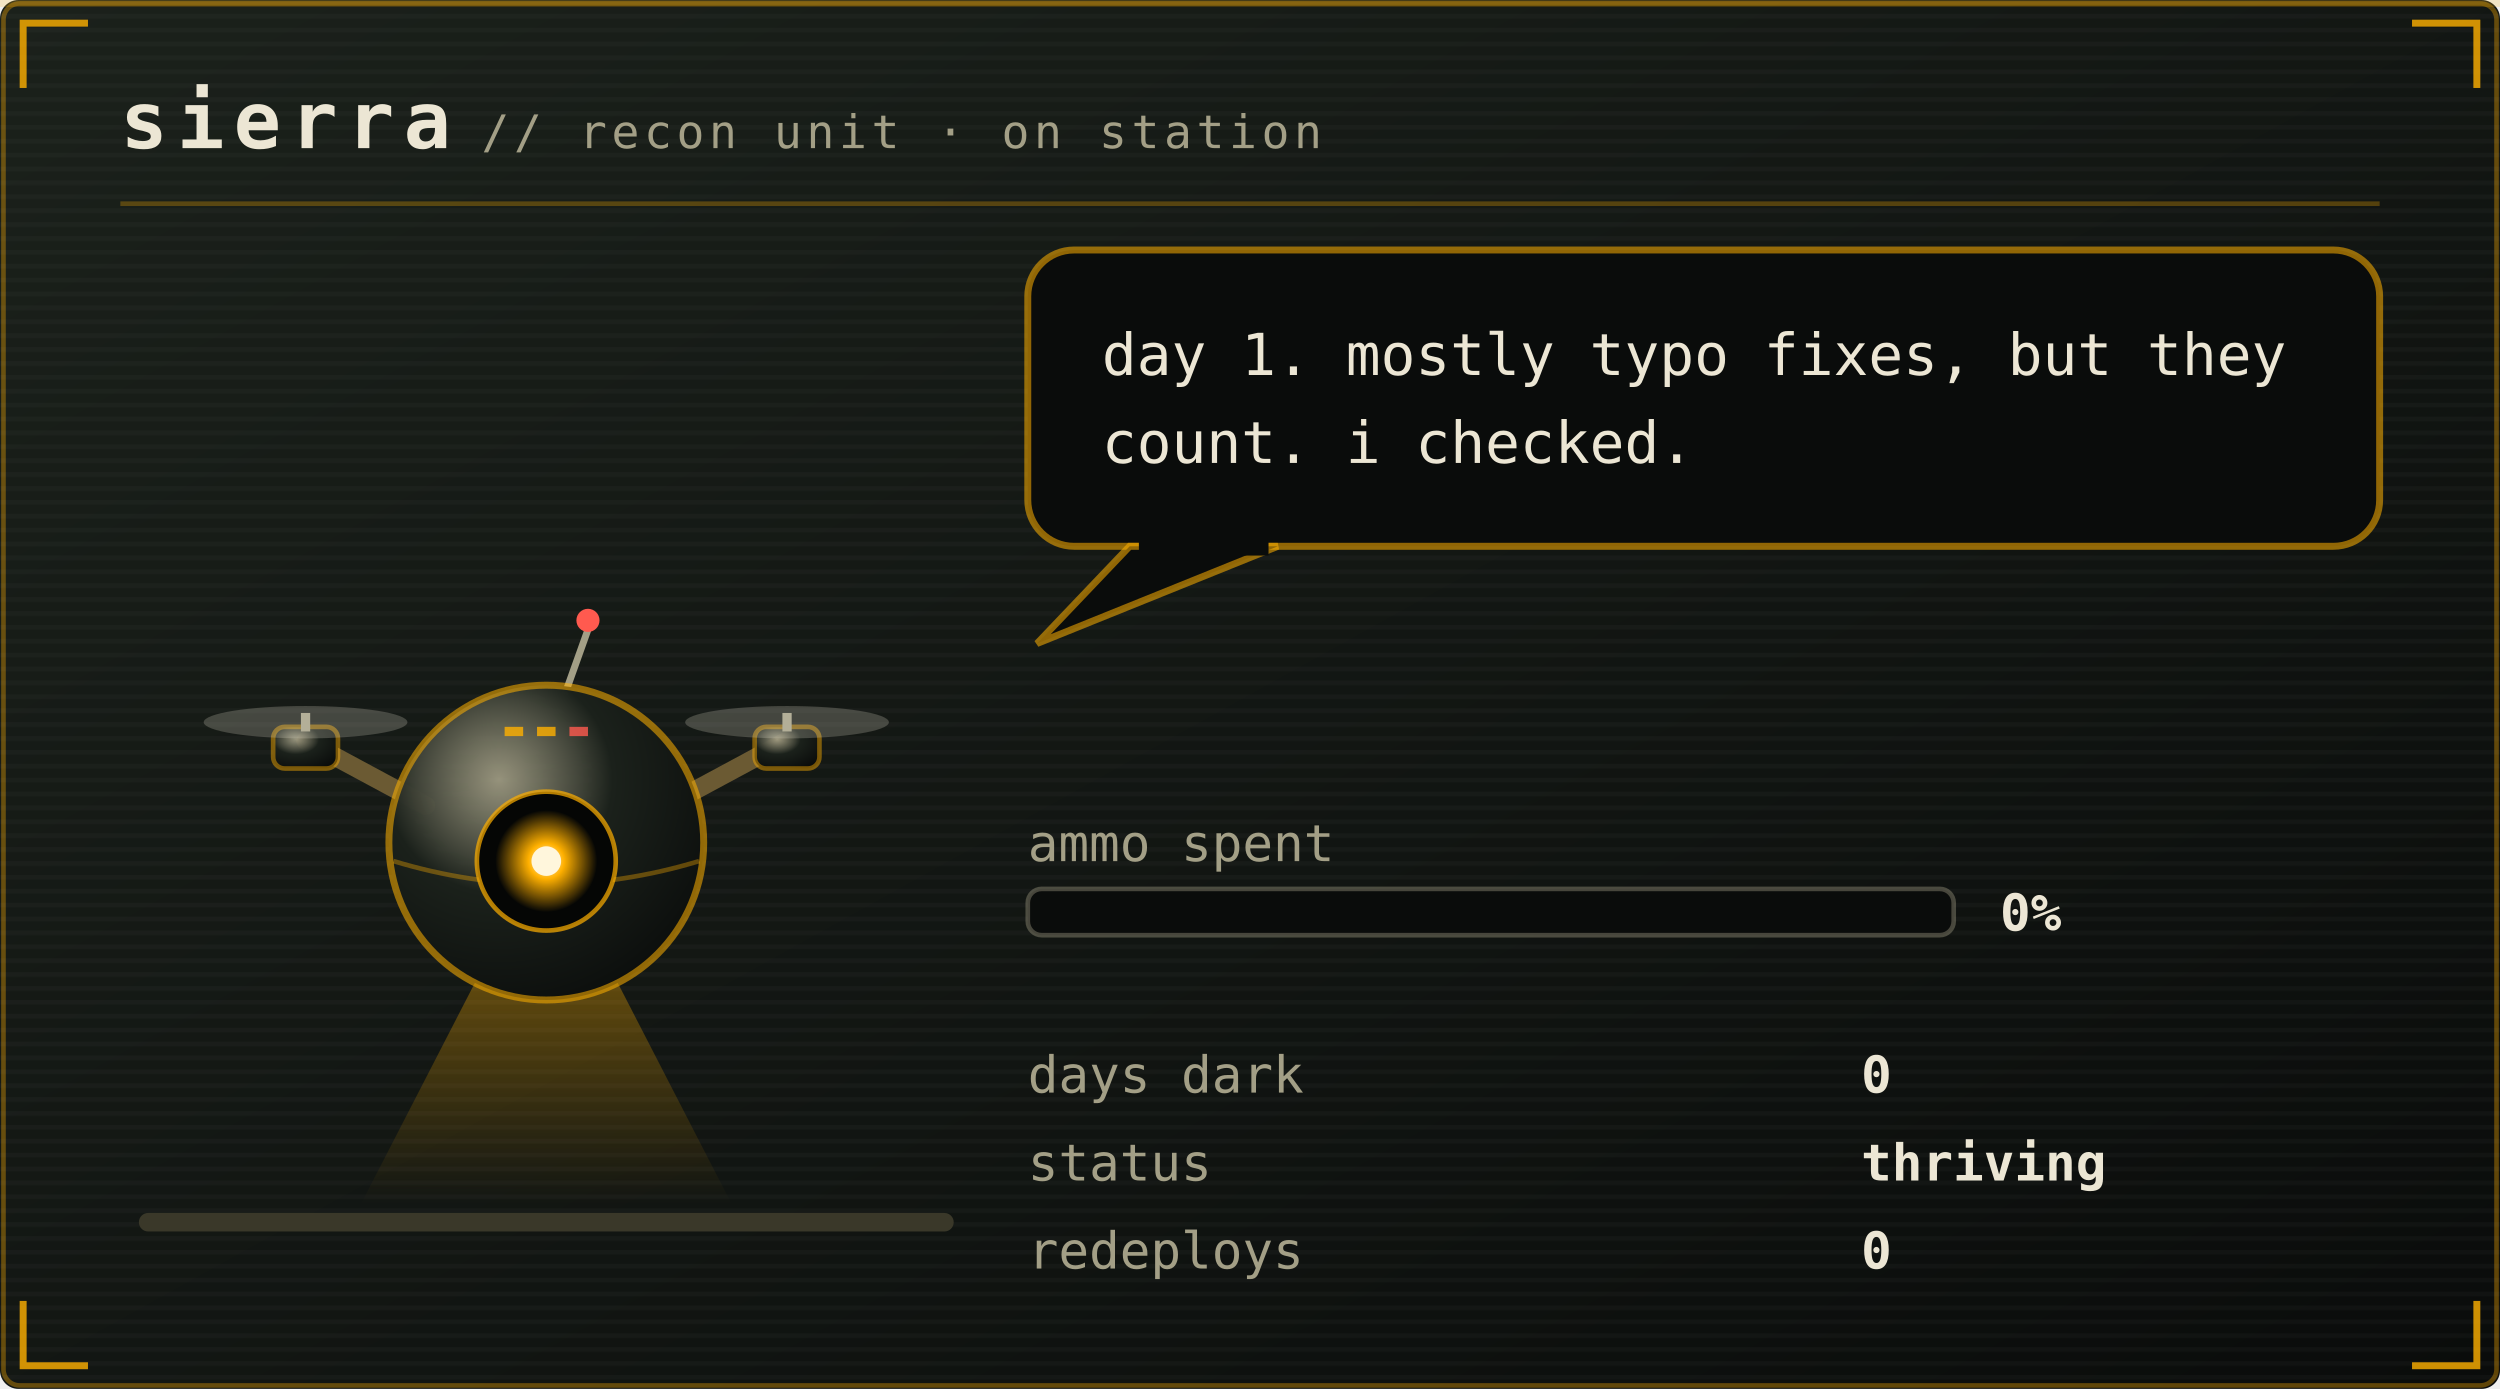
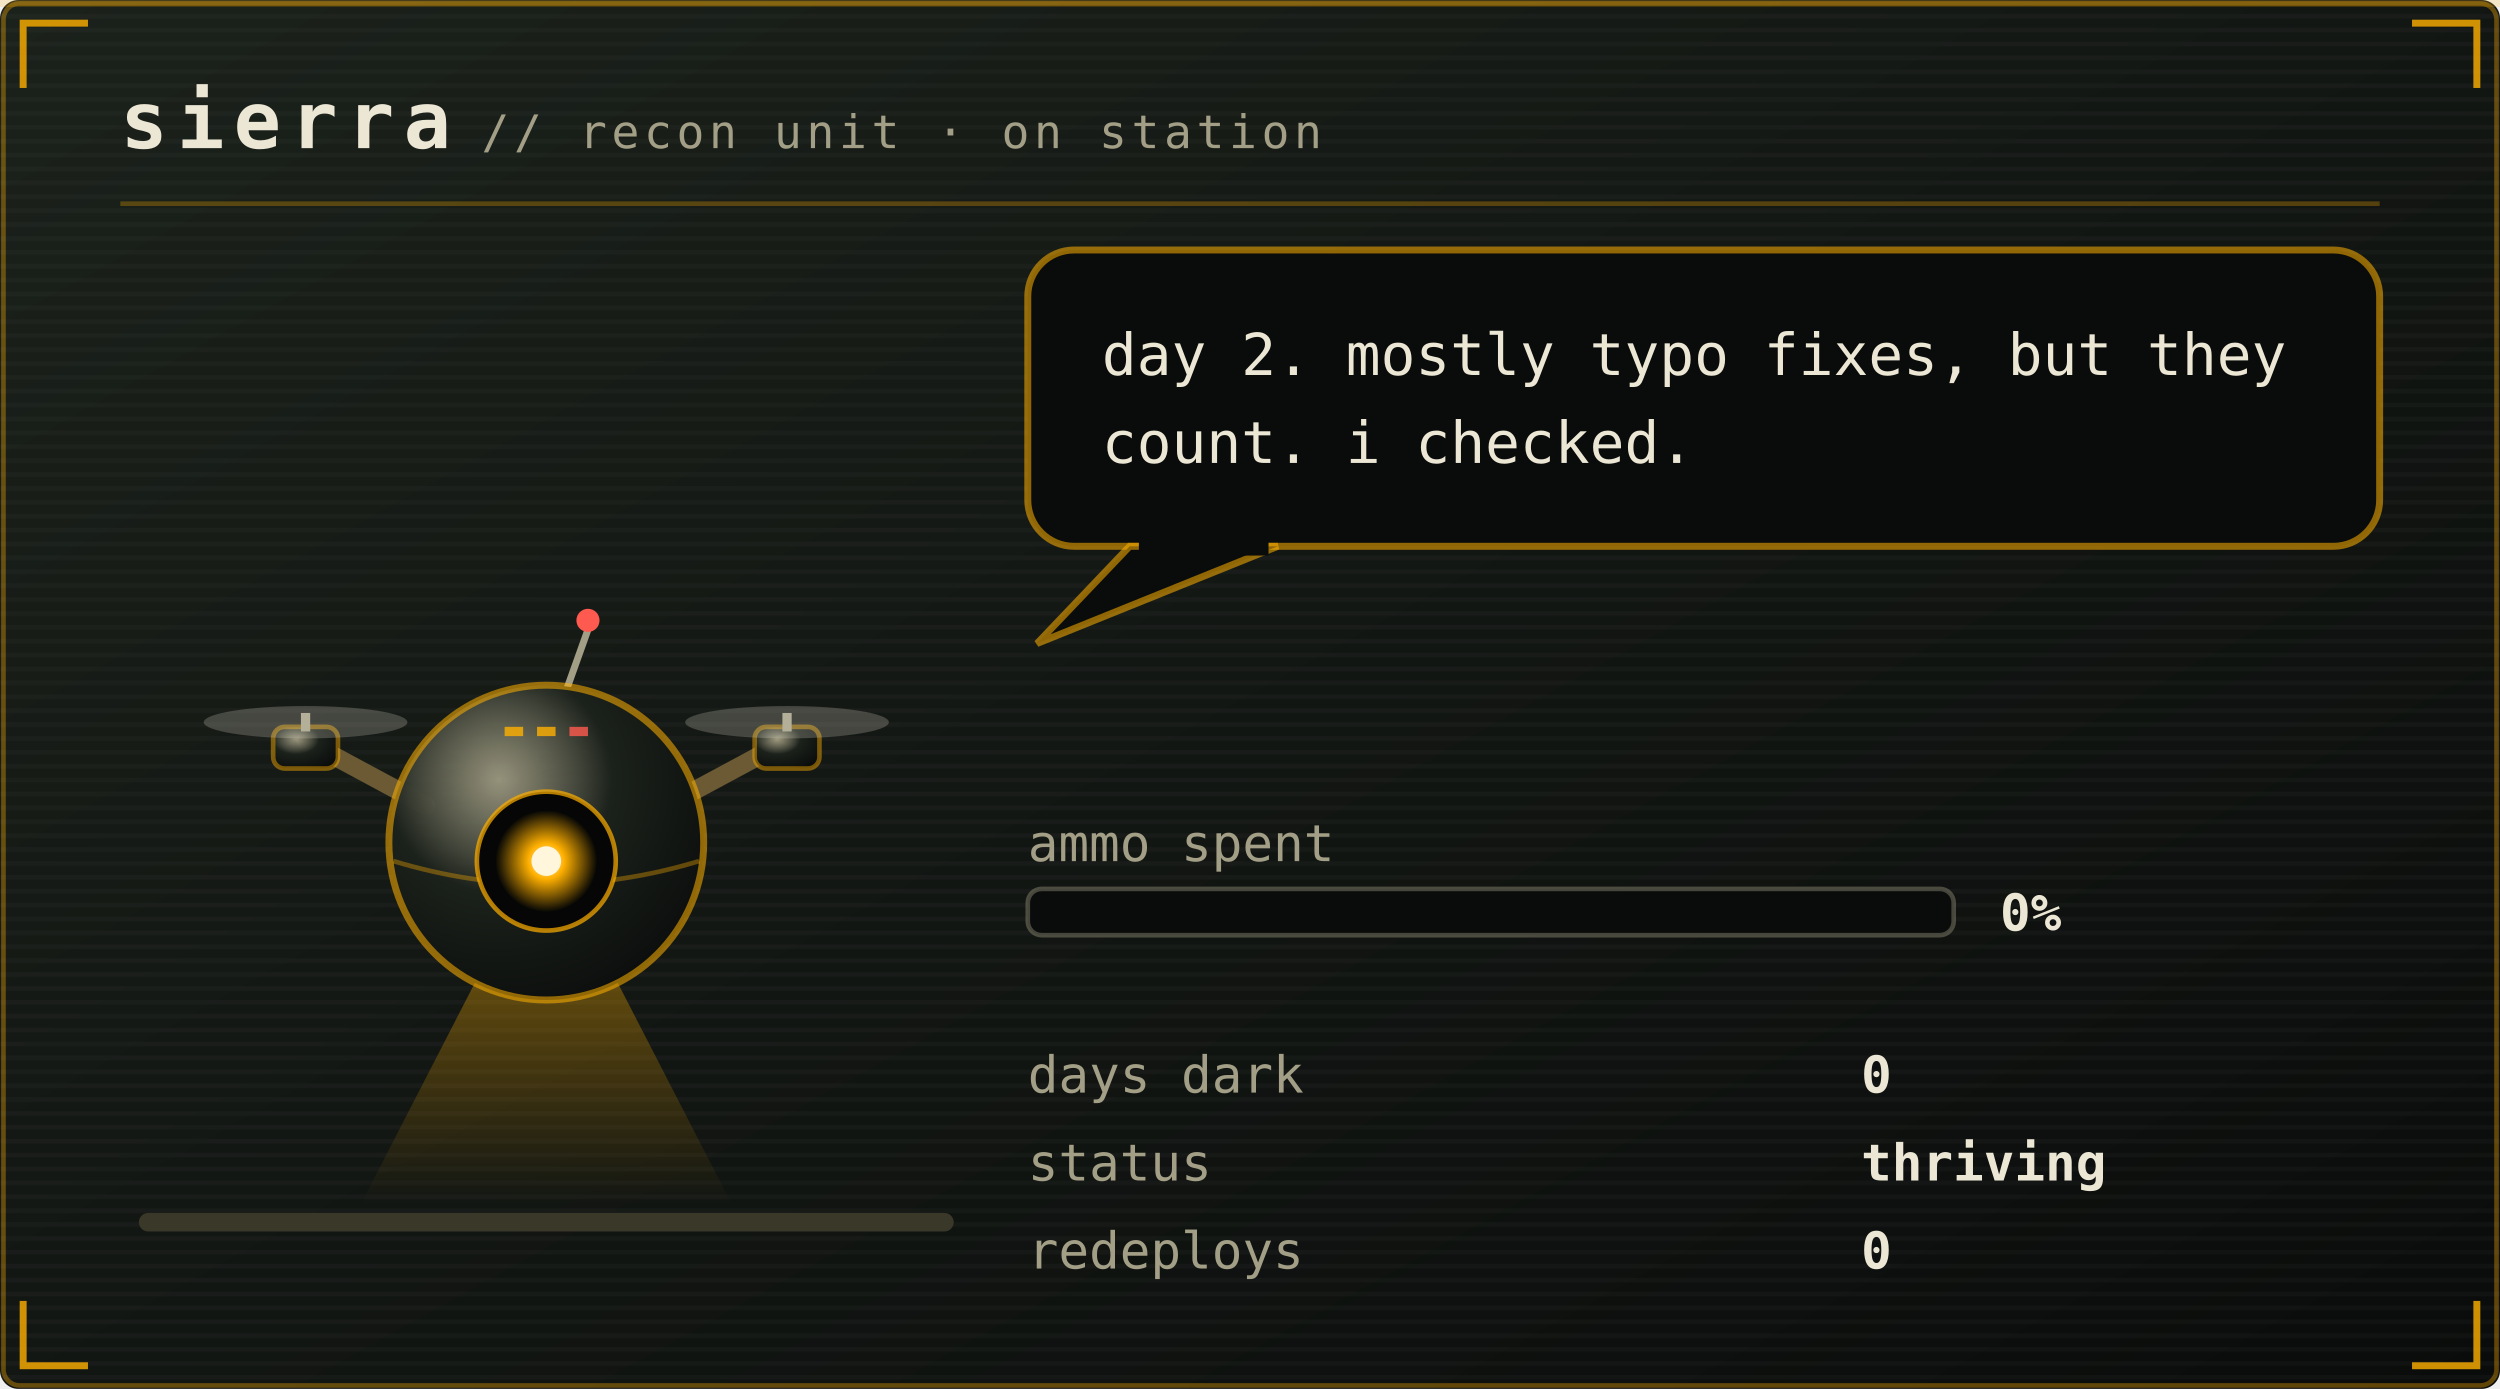
<svg xmlns="http://www.w3.org/2000/svg" viewBox="0 0 540 300" width="540" height="300" role="img" aria-labelledby="pett petd">
  <defs>
    <linearGradient id="petbg" x1="0" y1="0" x2="1" y2="1">
      <stop offset="0" stop-color="#1b211b" />
      <stop offset="1" stop-color="#0a0c0b" />
    </linearGradient>
  </defs>
  <style>
    .mono{font-family:ui-monospace,SFMono-Regular,Menlo,Consolas,"DejaVu Sans Mono",monospace}
    .brand{font-size:17px;font-weight:700;letter-spacing:2px;fill:#ece6d4}
    .sub{font-size:10px;letter-spacing:1px;fill:#a39f86}
    .say{font-size:12.5px;fill:#ece6d4}
    .stat{font-size:11px;fill:#a39f86}
    .val{font-size:11px;fill:#ece6d4;font-weight:700}
    .call{font-size:16px;font-weight:700;letter-spacing:2.5px;fill:#ffb000}
    .callsub{font-size:9px;letter-spacing:0.8px;fill:#a39f86}
    .who{font-weight:700;fill:#ffb000}
    .lid{opacity:0;animation:blink 5.4s steps(1) infinite}
    .bubble{animation:breathe 3.2s ease-in-out infinite}
    .meter{animation:meterpulse 2.6s ease-in-out infinite}
    
    .spark{animation:twinkle 1.9s ease-in-out infinite}
    
    
    .plea{animation:bob 2.1s ease-in-out infinite}
    .beat{animation:beat 2.1s ease-in-out infinite}
    @keyframes bob{0%,100%{transform:translateY(0)}50%{transform:translateY(-5px)}}
    @keyframes beat{0%,100%{opacity:1}50%{opacity:.25}}
    @keyframes blink{0%,93%{opacity:0}94%,97%{opacity:1}98%,100%{opacity:0}}
    @keyframes breathe{0%,100%{opacity:1}50%{opacity:.86}}
    @keyframes meterpulse{0%,100%{opacity:1}50%{opacity:.6}}
    @keyframes tear{0%,100%{opacity:0;transform:translateX(0)}12%{opacity:.55;transform:translateX(-4px)}18%{opacity:0}61%{opacity:.4;transform:translateX(5px)}67%{opacity:0}}
    @keyframes desat{0%,100%{filter:saturate(.35)}50%{filter:saturate(0) contrast(1.25)}}
    @keyframes twinkle{0%,100%{opacity:.25}50%{opacity:1}}
    @keyframes flash{0%{opacity:.8}100%{opacity:0}}
    @keyframes spin{to{transform:rotate(360deg)}}
</style>
  <rect width="540" height="300" rx="4" fill="url(#petbg)" />
  <rect x="0.75" y="0.75" width="538.5" height="298.5" rx="3.5" fill="none" stroke="#ffb000" stroke-opacity="0.35" />
  <defs>
    <pattern id="petscan" width="4" height="3" patternUnits="userSpaceOnUse">
      <rect width="4" height="1" fill="#ffffff" opacity="0.025" />
    </pattern>
  </defs>
  <rect width="540" height="300" rx="4" fill="url(#petscan)" />
  <rect x="0" y="0" width="540" height="1.5" fill="#ffb000" opacity="0.18">
    <animate attributeName="y" values="0;300;300" keyTimes="0;0.6;1" dur="7s" repeatCount="indefinite" />
  </rect>
  <path d="M5 19V5H19M521 5H535V19M535 281V295H521M19 295H5V281" fill="none" stroke="#ffb000" stroke-width="1.5" stroke-opacity="0.8" />
  <text class="mono brand" x="26" y="32">sierra</text>
  <text class="mono sub" x="104" y="32">// recon unit · on station</text>
  <line x1="26" y1="44" x2="514" y2="44" stroke="#ffb000" stroke-opacity="0.28" />
  <rect x="30" y="262" width="176" height="4" rx="2" fill="#3a3829" />
  <g transform="translate(46 116)">
    <g>
      <g>
        <g>
          <animateTransform attributeName="transform" type="translate" values="0 0; 0 -7; 0 0" keyTimes="0;0.5;1" dur="1.5s" repeatCount="indefinite" calcMode="spline" keySplines="0.4 0 0.2 1; 0.4 0 0.2 1" additive="sum" />
          <defs>
            <radialGradient id="drHull" cx="0.35" cy="0.3" r="0.8">
              <stop offset="0" stop-color="#a39f86" stop-opacity="0.9" />
              <stop offset="0.45" stop-color="#1b211b" />
              <stop offset="1" stop-color="#0a0c0b" />
            </radialGradient>
            <radialGradient id="drLens" cx="0.5" cy="0.5" r="0.5">
              <stop offset="0" stop-color="#fff6dc" />
              <stop offset="0.35" stop-color="#ffb000" />
              <stop offset="1" stop-color="#ffb000" stop-opacity="0" />
            </radialGradient>
            <linearGradient id="drBeam" x1="0" y1="0" x2="0" y2="1">
              <stop offset="0" stop-color="#ffb000" stop-opacity="0.45" />
              <stop offset="1" stop-color="#ffb000" stop-opacity="0" />
            </linearGradient>
          </defs>
          <g opacity="1">
            <polygon points="66,78 78,78 112,144 32,144" fill="url(#drBeam)">
              <animateTransform attributeName="transform" type="rotate" values="-16 72 76;16 72 76;-16 72 76" dur="4.5s" repeatCount="indefinite" calcMode="spline" keySplines="0.45 0 0.55 1;0.45 0 0.55 1" />
            </polygon>
          </g>
          <path d="M46 58 L20 44 M98 58 L124 44" stroke="#6b5a33" stroke-width="4" stroke-linecap="round" />
          <rect x="13" y="41" width="14" height="9" rx="2.5" fill="url(#drHull)" stroke="#ffb000" stroke-opacity="0.45" />
          <rect x="19" y="38" width="2" height="4" fill="#a39f86" />
          <ellipse cx="20" cy="40" rx="22" ry="3.5" fill="#ece6d4" opacity="0.22">
            <animate attributeName="rx" values="22;9;22" dur="0.18s" repeatCount="indefinite" />
          </ellipse>
          <rect x="117" y="41" width="14" height="9" rx="2.5" fill="url(#drHull)" stroke="#ffb000" stroke-opacity="0.45" />
          <rect x="123" y="38" width="2" height="4" fill="#a39f86" />
          <ellipse cx="124" cy="40" rx="22" ry="3.5" fill="#ece6d4" opacity="0.22">
            <animate attributeName="rx" values="22;9;22" dur="0.18s" repeatCount="indefinite" />
          </ellipse>
          <line x1="76" y1="34" x2="81" y2="20" stroke="#a39f86" stroke-width="1.5" />
          <circle cx="81" cy="18" r="2.5" fill="#ff5a4f">
            <animate attributeName="opacity" values="1;0.1;1" dur="1.4s" repeatCount="indefinite" />
          </circle>
          <circle cx="72" cy="66" r="34" fill="url(#drHull)" stroke="#ffb000" stroke-opacity="0.55" stroke-width="1.5" />
          <path d="M39 70 Q72 80 105 70" stroke="#ffb000" stroke-opacity="0.35" fill="none" />
          <circle cx="72" cy="70" r="15" fill="#050605" stroke="#ffb000" stroke-opacity="0.7" />
          <circle cx="72" cy="70" r="11" fill="url(#drLens)">
            <animate attributeName="opacity" values="1;0.55;1" dur="2.6s" repeatCount="indefinite" />
          </circle>
          <circle cx="72" cy="70" r="3.2" fill="#fff6dc" />
          <rect class="lid" x="57" y="55" width="30" height="30" rx="15" fill="#0a0c0b" />
          <rect x="63" y="41" width="4" height="2" fill="#ffb000" opacity="0.8" />
          <rect x="70" y="41" width="4" height="2" fill="#ffb000" opacity="0.8" />
          <rect x="77" y="41" width="4" height="2" fill="#ff5a4f" opacity="0.8" />
        </g>
      </g>
    </g>
  </g>
  <g class="bubble">
    <rect x="222" y="54" width="292" height="64" rx="10" fill="#0a0c0b" stroke="#ffb000" stroke-opacity="0.55" stroke-width="1.5" />
    <path d="M244 118 L224 139 L276 118 Z" fill="#0a0c0b" stroke="#ffb000" stroke-opacity="0.55" stroke-width="1.5" />
    <rect x="246" y="116" width="28" height="4" fill="#0a0c0b" />
-     <text class="mono say" x="238" y="81">day 1. mostly typo fixes, but they</text>
+     <text class="mono say" x="238" y="81">day 2. mostly typo fixes, but they</text>
    <text class="mono say" x="238" y="100">count. i checked.</text>
  </g>
  <text class="mono stat" x="222" y="186">ammo spent</text>
  <rect x="222" y="192" width="200" height="10" rx="3" fill="#0a0c0b" stroke="#a39f86" stroke-opacity="0.4" />
  <text class="mono val" x="432" y="201">0%</text>
  <text class="mono stat" x="222" y="236">days dark</text>
  <text class="mono val" x="402" y="236">0</text>
  <text class="mono stat" x="222" y="255">status</text>
  <text class="mono val" x="402" y="255">thriving</text>
  <text class="mono stat" x="222" y="274">redeploys</text>
  <text class="mono val" x="402" y="274">0</text>
</svg>
